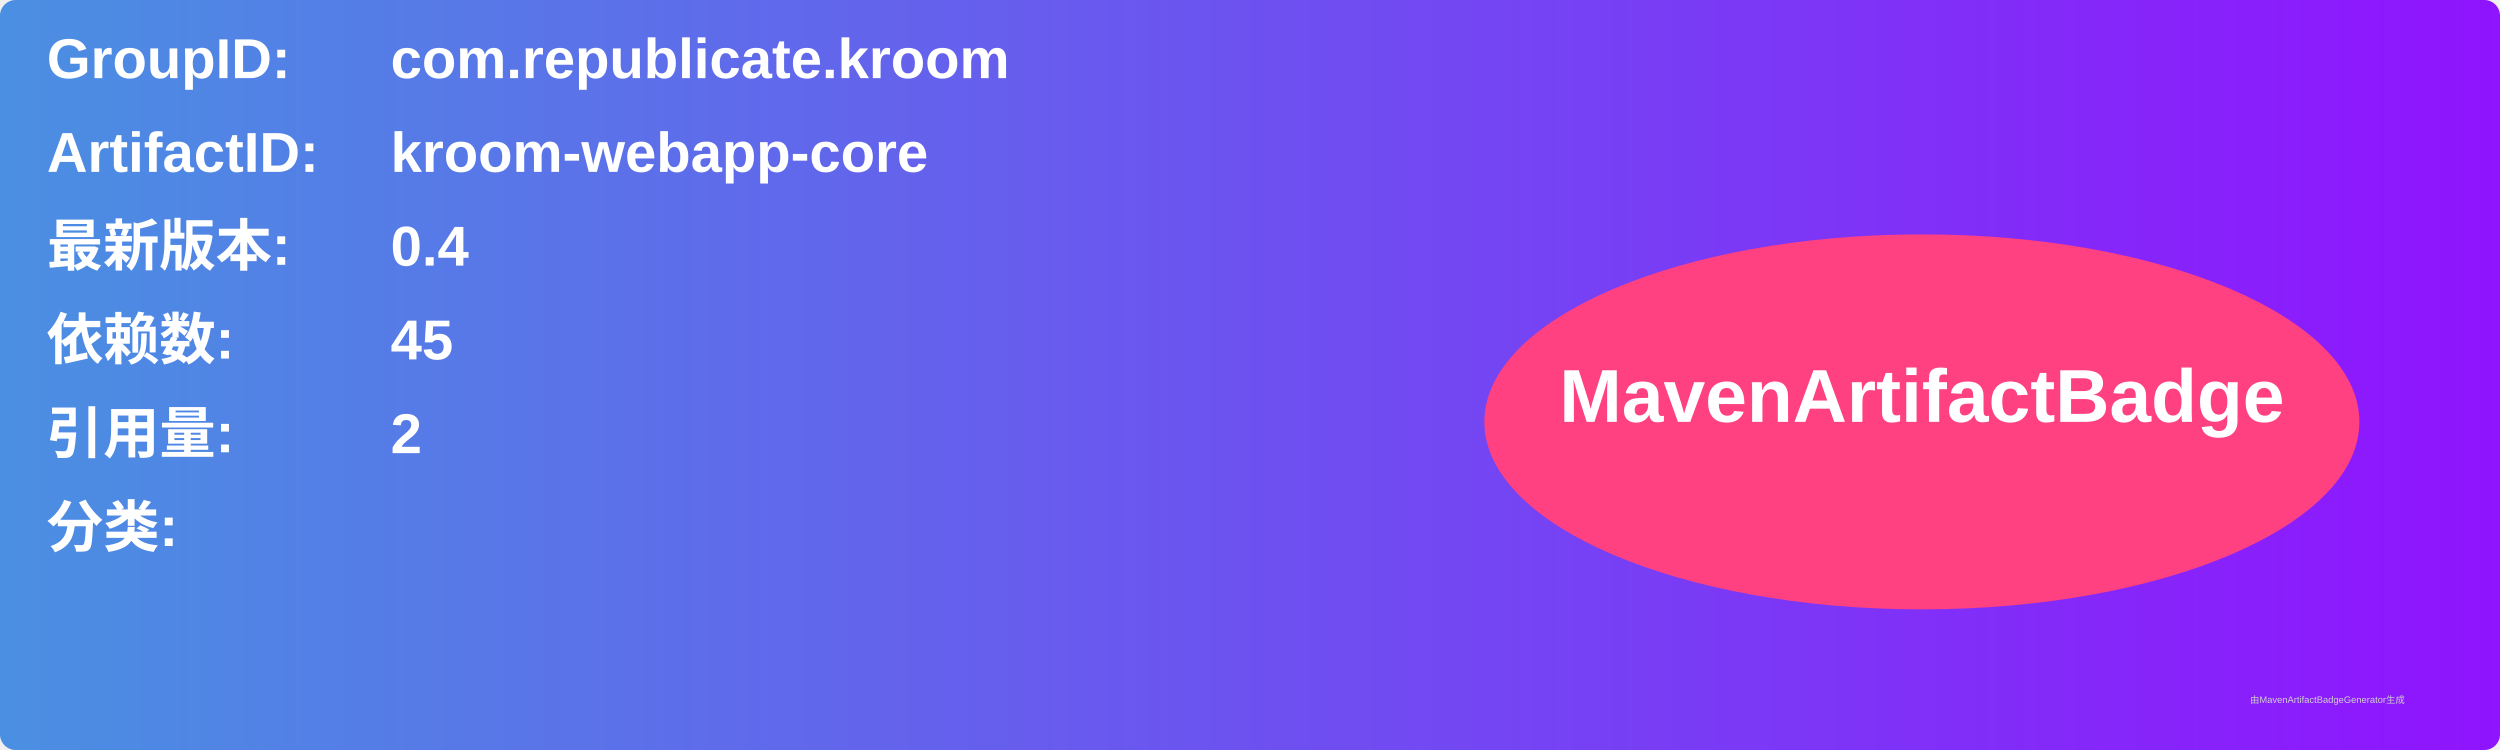
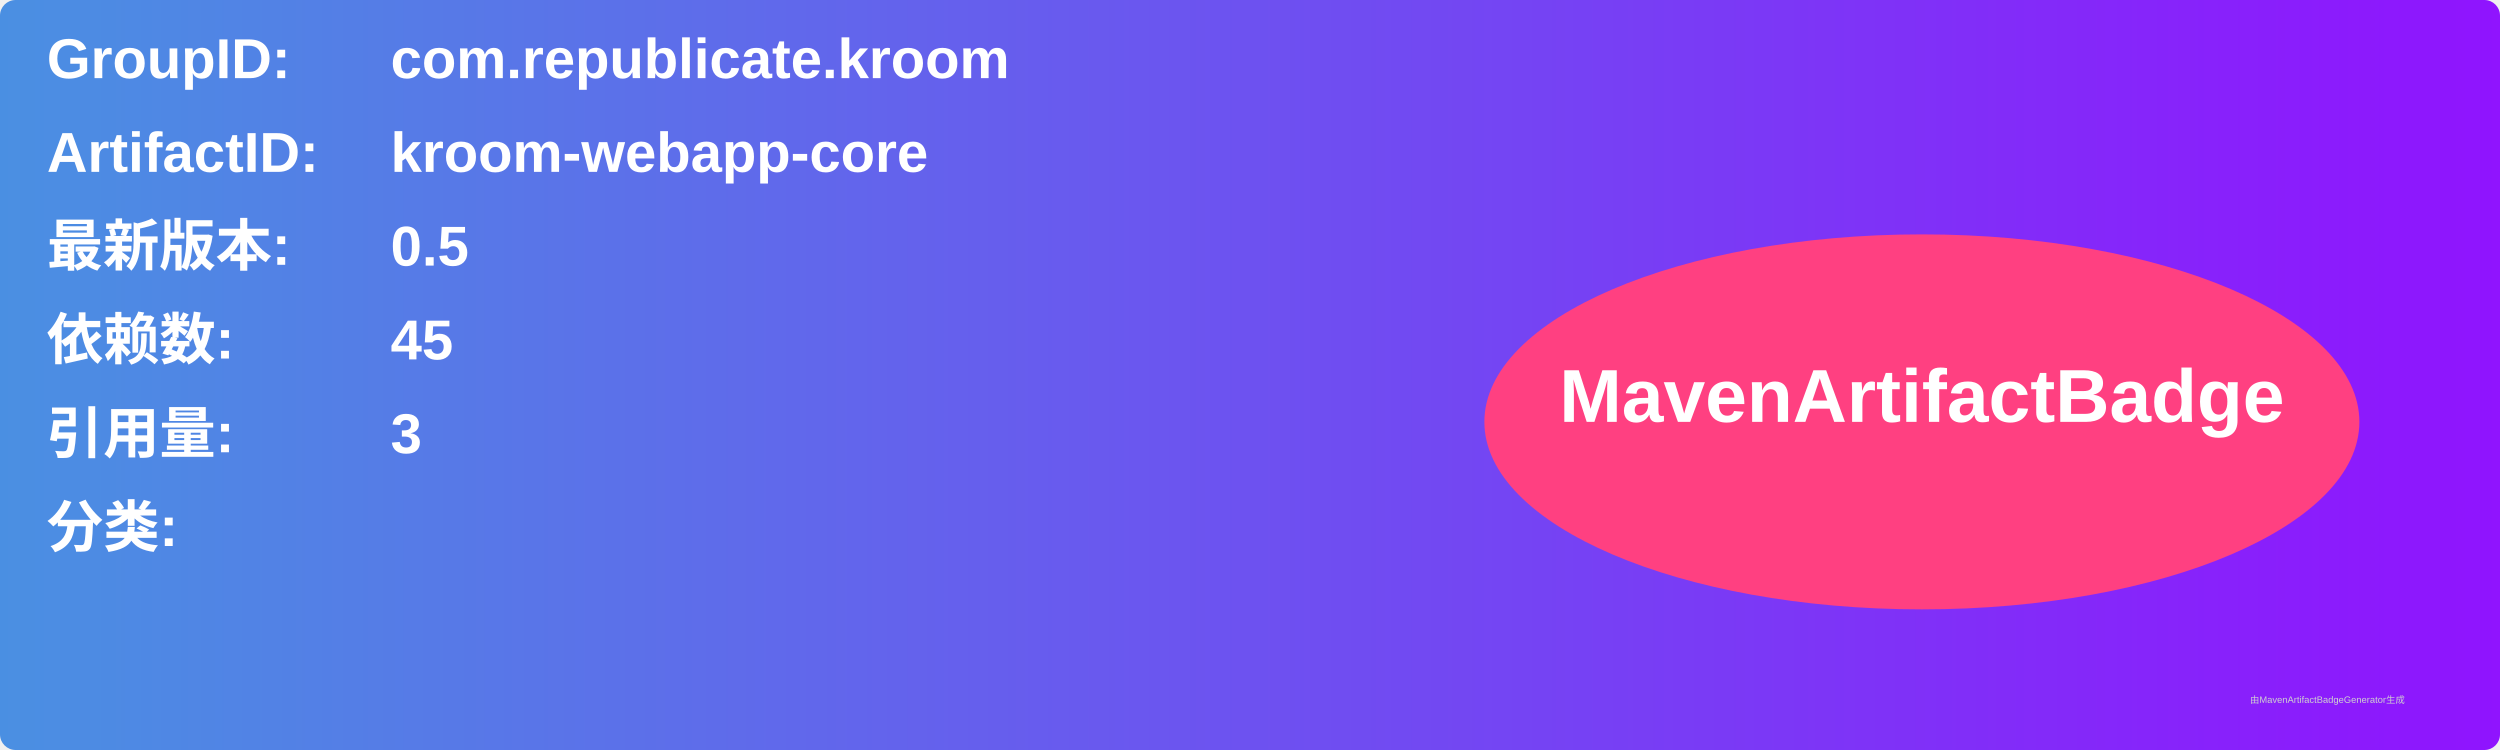
<svg xmlns="http://www.w3.org/2000/svg" width="800" height="240" viewBox="0 0 800 240">
  <linearGradient id="grad" x1="0%" y1="0%" x2="100%" y2="0%">
    <stop offset="0%" stop-color="#4a90e2" />
    <stop offset="100%" stop-color="#9013fe" />
  </linearGradient>
  <rect width="100%" height="100%" rx="5" ry="5" fill="url(#grad)" />
  <g transform="translate(15, 15)">
    <text x="0" y="10" font-family="Arial" font-size="18" fill="white" font-weight="bold" width="260">GroupID:</text>
    <text x="110" y="10" font-family="Arial" font-size="18" fill="white" font-weight="bold" width="460">com.republicate.kroom</text>
    <text x="0" y="40" font-family="Arial" font-size="18" fill="white" font-weight="bold" width="260">ArtifactID:</text>
    <text x="110" y="40" font-family="Arial" font-size="18" fill="white" font-weight="bold" width="460">kroom-webapp-core</text>
    <text x="0" y="70" font-family="Arial" font-size="18" fill="white" font-weight="bold">最新版本:</text>
    <text x="110" y="70" font-family="Arial" font-size="18" fill="white" font-weight="bold">
-       <tspan font-weight="bold">0.4</tspan>
+       <tspan font-weight="bold">0.5</tspan>
    </text>
    <text x="0" y="100" font-family="Arial" font-size="18" fill="white" font-weight="bold">依赖数: </text>
    <text x="110" y="100" font-family="Arial" font-size="18" fill="white">
      <tspan font-weight="bold">45</tspan>
    </text>
    <text x="0" y="130" font-family="Arial" font-size="18" fill="white" font-weight="bold">引用量: </text>
    <text x="110" y="130" font-family="Arial" font-size="18" fill="white">
-       <tspan font-weight="bold">2</tspan>
+       <tspan font-weight="bold">3</tspan>
    </text>
    <text x="0" y="160" font-family="Arial" font-size="18" fill="white" font-weight="bold">分类:</text>
    <text x="10" y="190" font-family="Arial" font-size="10" fill="white">
      <tspan font-weight="bold" />
    </text>
    <ellipse cx="600" cy="120" rx="140" ry="60" fill="#ff4081" />
    <text x="600" y="120" text-anchor="middle" font-family="Arial" font-size="24" fill="white" font-weight="bold">MavenArtifactBadge</text>
  </g>
  <text x="720" y="225" font-family="Arial" font-size="3" fill="#d0d0d0">由MavenArtifactBadgeGenerator生成</text>
</svg>
